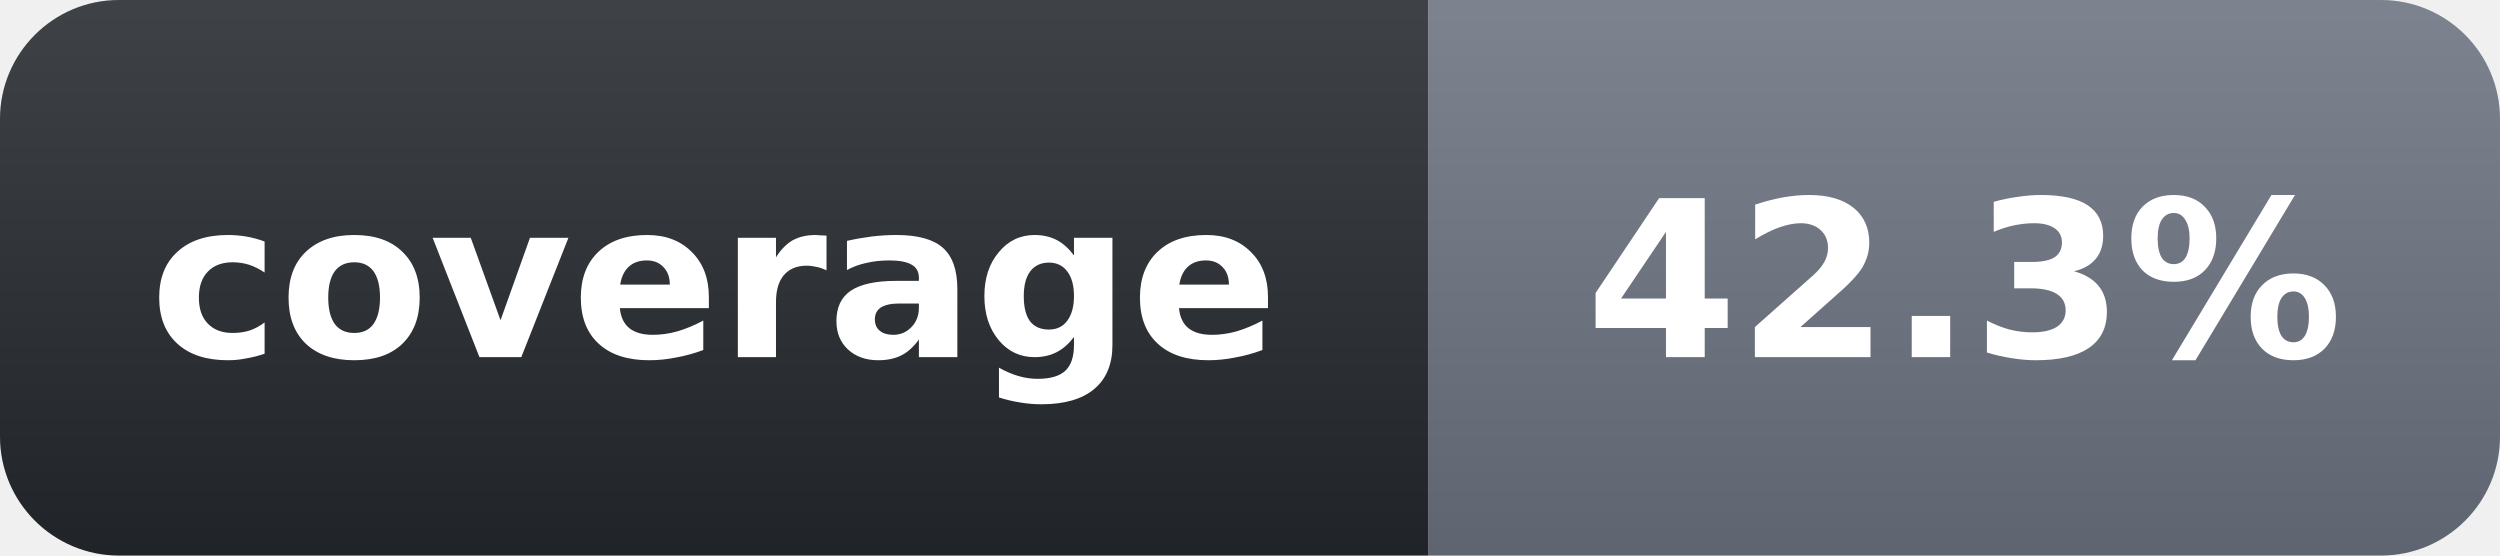
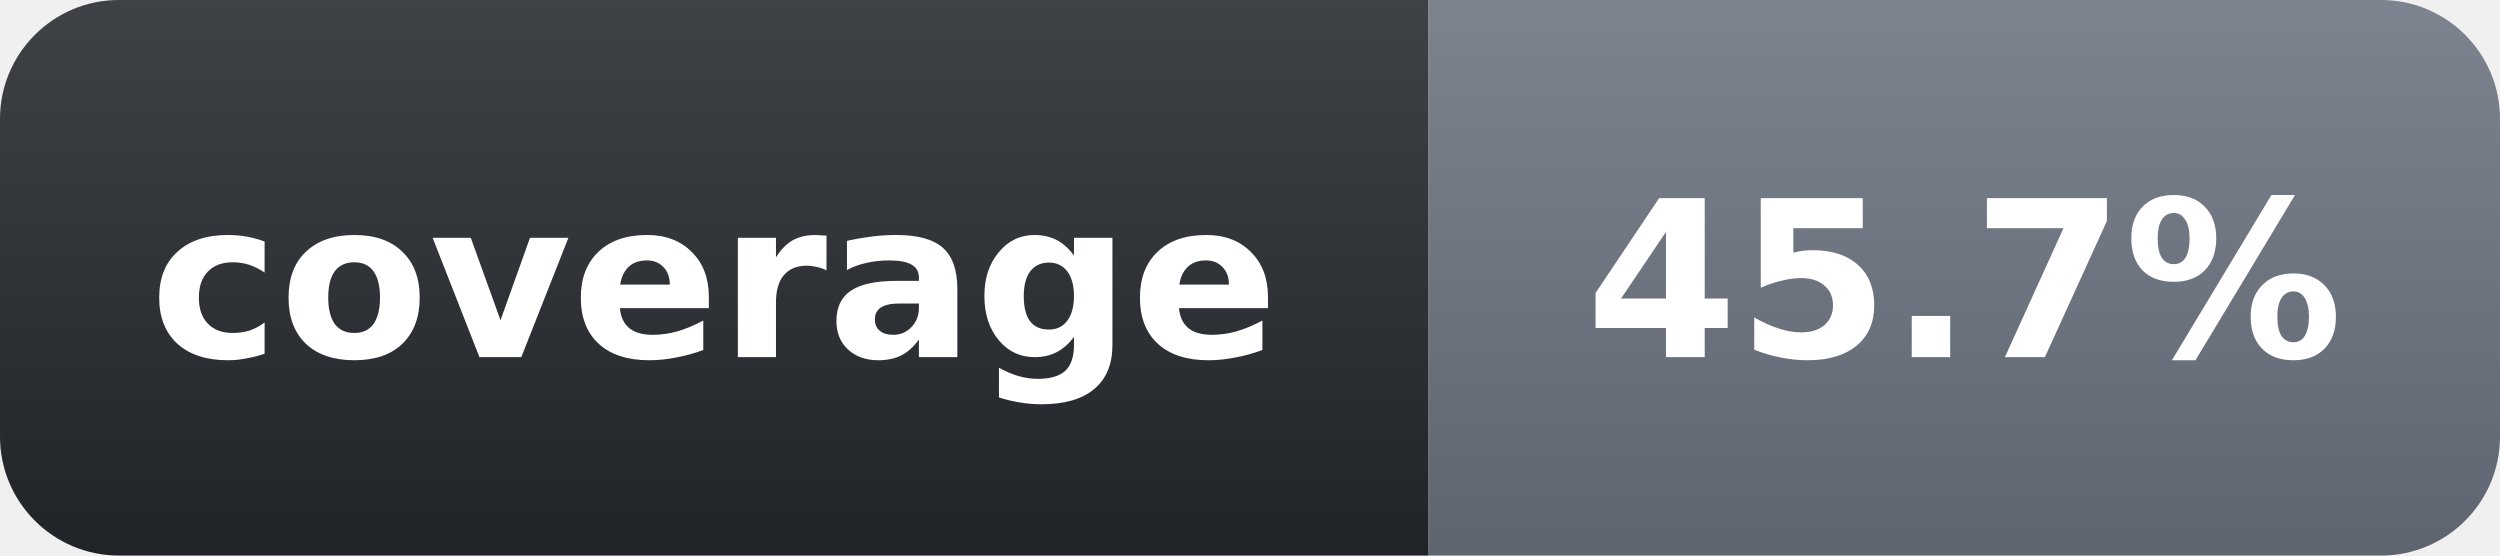
- <svg xmlns="http://www.w3.org/2000/svg" width="126" height="28" role="img" aria-label="coverage: 42.3%">
+ <svg xmlns="http://www.w3.org/2000/svg" width="126" height="28" role="img" aria-label="coverage: 45.7%">
  <linearGradient id="s" x2="0" y2="100%">
    <stop offset="0" stop-color="#fff" stop-opacity=".12" />
    <stop offset="1" stop-opacity=".12" />
  </linearGradient>
  <clipPath id="r">
    <rect width="126" height="28" rx="6" fill="#fff" />
  </clipPath>
  <g clip-path="url(#r)">
    <rect width="72" height="28" fill="#24292f" />
    <rect x="72" width="54" height="28" fill="#6b7280" />
    <rect width="126" height="28" fill="url(#s)" />
  </g>
  <g fill="#fff" text-anchor="middle" font-family="Verdana,Geneva,DejaVu Sans,sans-serif" text-rendering="geometricPrecision" font-size="11" font-weight="700">
    <text x="36" y="18">coverage</text>
-     <text x="99" y="18">42.3%</text>
+     <text x="99" y="18">45.7%</text>
  </g>
</svg>
